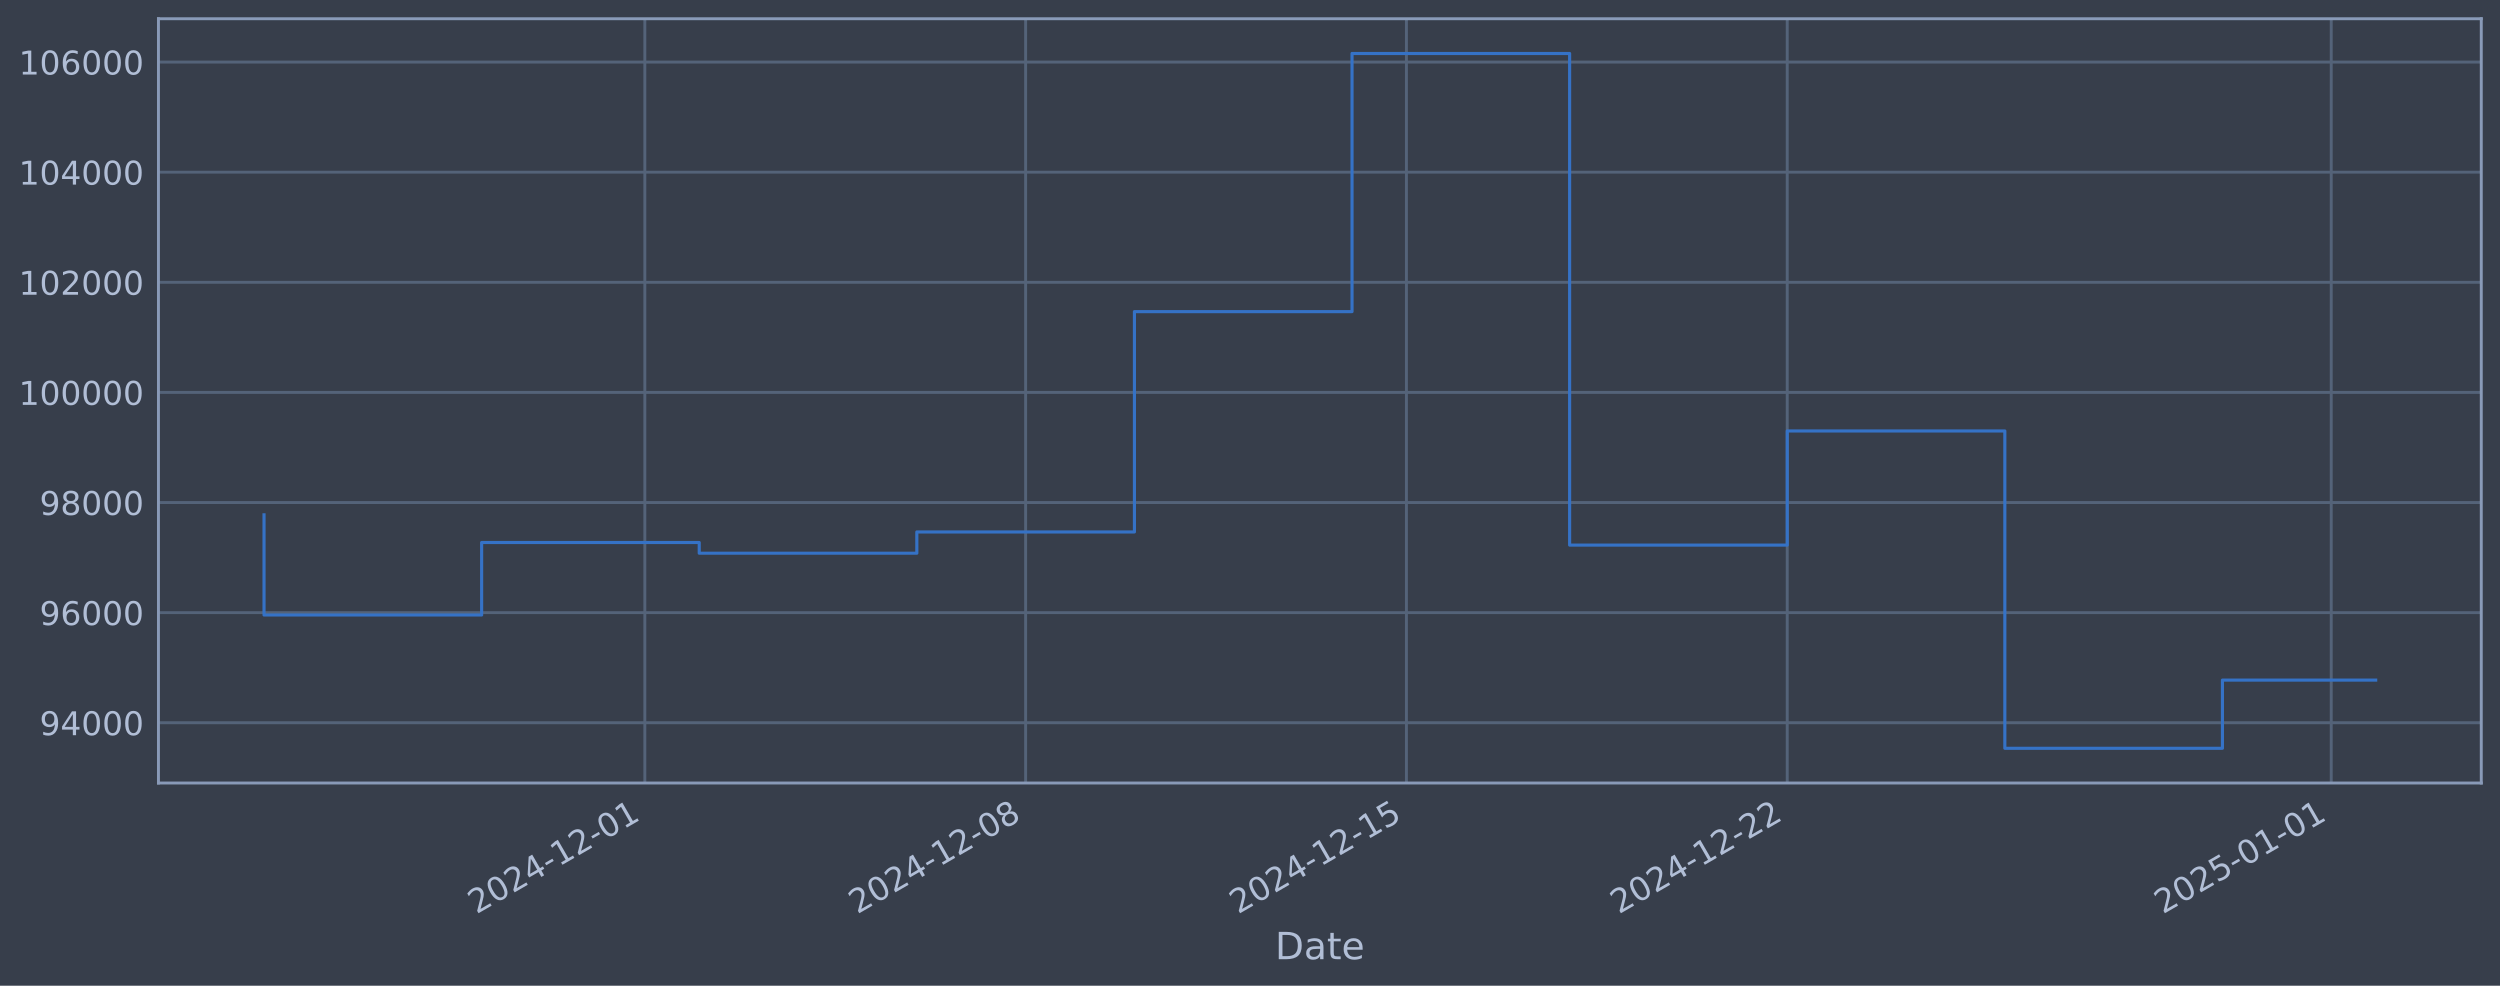
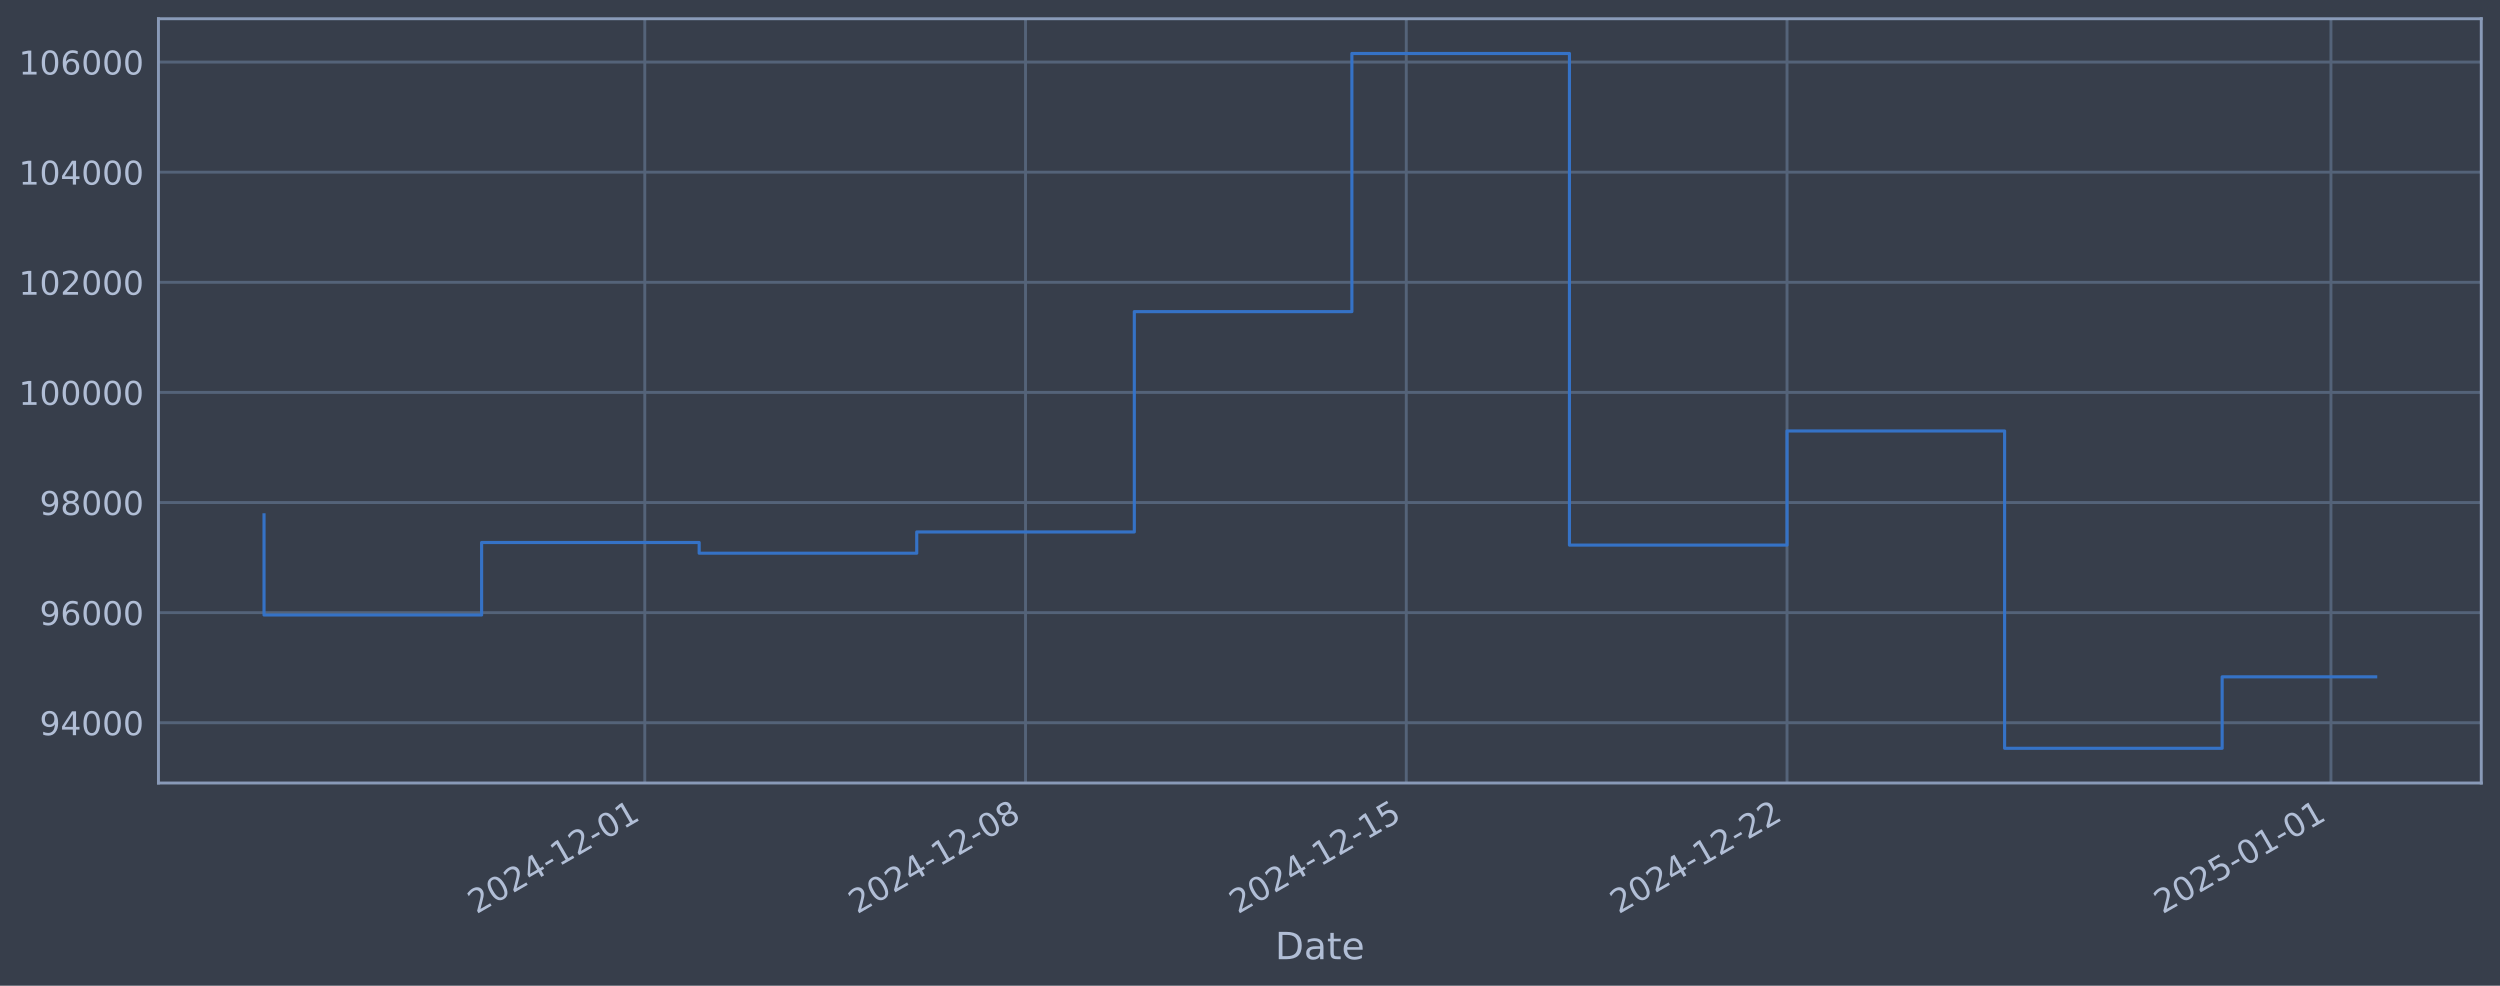
<svg xmlns="http://www.w3.org/2000/svg" xmlns:xlink="http://www.w3.org/1999/xlink" width="960.9pt" height="378.87pt" viewBox="0 0 960.9 378.87" version="1.1">
  <defs>
    <style type="text/css">*{stroke-linejoin: round; stroke-linecap: butt}</style>
  </defs>
  <g id="figure_1">
    <g id="patch_1">
      <path d="M 0 378.87  L 960.9 378.87  L 960.9 0  L 0 0  z " style="fill: #373e4b" />
    </g>
    <g id="axes_1">
      <g id="patch_2">
        <path d="M 60.901 300.96  L 953.701 300.96  L 953.701 7.2  L 60.901 7.2  z " style="fill: #373e4b" />
      </g>
      <g id="matplotlib.axis_1">
        <g id="xtick_1">
          <g id="line2d_1">
-             <path d="M 247.846 300.96  L 247.846 7.2  " clip-path="url(#p402fcea4ef)" style="fill: none; stroke: #546379; stroke-width: 1.12; stroke-linecap: square" />
+             <path d="M 247.827 300.96  L 247.827 7.2  " clip-path="url(#p8b2254292f)" style="fill: none; stroke: #546379; stroke-width: 1.12; stroke-linecap: square" />
          </g>
          <g id="line2d_2" />
          <g id="text_1">
-             <g style="fill: #b1bed6" transform="translate(183.1207 351.4642) rotate(-30) scale(0.126 -0.126)">
+             <g style="fill: #b1bed6" transform="translate(183.1011 351.4642) rotate(-30) scale(0.126 -0.126)">
              <defs>
                <path id="DejaVuSans-32" d="M 1228 531  L 3431 531  L 3431 0  L 469 0  L 469 531  Q 828 903 1448 1529  Q 2069 2156 2228 2338  Q 2531 2678 2651 2914  Q 2772 3150 2772 3378  Q 2772 3750 2511 3984  Q 2250 4219 1831 4219  Q 1534 4219 1204 4116  Q 875 4013 500 3803  L 500 4441  Q 881 4594 1212 4672  Q 1544 4750 1819 4750  Q 2544 4750 2975 4387  Q 3406 4025 3406 3419  Q 3406 3131 3298 2873  Q 3191 2616 2906 2266  Q 2828 2175 2409 1742  Q 1991 1309 1228 531  z " transform="scale(0.015625)" />
                <path id="DejaVuSans-30" d="M 2034 4250  Q 1547 4250 1301 3770  Q 1056 3291 1056 2328  Q 1056 1369 1301 889  Q 1547 409 2034 409  Q 2525 409 2770 889  Q 3016 1369 3016 2328  Q 3016 3291 2770 3770  Q 2525 4250 2034 4250  z M 2034 4750  Q 2819 4750 3233 4129  Q 3647 3509 3647 2328  Q 3647 1150 3233 529  Q 2819 -91 2034 -91  Q 1250 -91 836 529  Q 422 1150 422 2328  Q 422 3509 836 4129  Q 1250 4750 2034 4750  z " transform="scale(0.015625)" />
                <path id="DejaVuSans-34" d="M 2419 4116  L 825 1625  L 2419 1625  L 2419 4116  z M 2253 4666  L 3047 4666  L 3047 1625  L 3713 1625  L 3713 1100  L 3047 1100  L 3047 0  L 2419 0  L 2419 1100  L 313 1100  L 313 1709  L 2253 4666  z " transform="scale(0.015625)" />
                <path id="DejaVuSans-2d" d="M 313 2009  L 1997 2009  L 1997 1497  L 313 1497  L 313 2009  z " transform="scale(0.015625)" />
                <path id="DejaVuSans-31" d="M 794 531  L 1825 531  L 1825 4091  L 703 3866  L 703 4441  L 1819 4666  L 2450 4666  L 2450 531  L 3481 531  L 3481 0  L 794 0  L 794 531  z " transform="scale(0.015625)" />
              </defs>
              <use xlink:href="#DejaVuSans-32" />
              <use xlink:href="#DejaVuSans-30" transform="translate(63.62305 0)" />
              <use xlink:href="#DejaVuSans-32" transform="translate(127.2461 0)" />
              <use xlink:href="#DejaVuSans-34" transform="translate(190.8691 0)" />
              <use xlink:href="#DejaVuSans-2d" transform="translate(254.4922 0)" />
              <use xlink:href="#DejaVuSans-31" transform="translate(290.5762 0)" />
              <use xlink:href="#DejaVuSans-32" transform="translate(354.1992 0)" />
              <use xlink:href="#DejaVuSans-2d" transform="translate(417.8223 0)" />
              <use xlink:href="#DejaVuSans-30" transform="translate(453.9062 0)" />
              <use xlink:href="#DejaVuSans-31" transform="translate(517.5293 0)" />
            </g>
          </g>
        </g>
        <g id="xtick_2">
          <g id="line2d_3">
-             <path d="M 394.21 300.96  L 394.21 7.2  " clip-path="url(#p402fcea4ef)" style="fill: none; stroke: #546379; stroke-width: 1.12; stroke-linecap: square" />
+             <path d="M 394.171 300.96  L 394.171 7.2  " clip-path="url(#p8b2254292f)" style="fill: none; stroke: #546379; stroke-width: 1.12; stroke-linecap: square" />
          </g>
          <g id="line2d_4" />
          <g id="text_2">
-             <g style="fill: #b1bed6" transform="translate(329.4846 351.4642) rotate(-30) scale(0.126 -0.126)">
+             <g style="fill: #b1bed6" transform="translate(329.4455 351.4642) rotate(-30) scale(0.126 -0.126)">
              <defs>
                <path id="DejaVuSans-38" d="M 2034 2216  Q 1584 2216 1326 1975  Q 1069 1734 1069 1313  Q 1069 891 1326 650  Q 1584 409 2034 409  Q 2484 409 2743 651  Q 3003 894 3003 1313  Q 3003 1734 2745 1975  Q 2488 2216 2034 2216  z M 1403 2484  Q 997 2584 770 2862  Q 544 3141 544 3541  Q 544 4100 942 4425  Q 1341 4750 2034 4750  Q 2731 4750 3128 4425  Q 3525 4100 3525 3541  Q 3525 3141 3298 2862  Q 3072 2584 2669 2484  Q 3125 2378 3379 2068  Q 3634 1759 3634 1313  Q 3634 634 3220 271  Q 2806 -91 2034 -91  Q 1263 -91 848 271  Q 434 634 434 1313  Q 434 1759 690 2068  Q 947 2378 1403 2484  z M 1172 3481  Q 1172 3119 1398 2916  Q 1625 2713 2034 2713  Q 2441 2713 2670 2916  Q 2900 3119 2900 3481  Q 2900 3844 2670 4047  Q 2441 4250 2034 4250  Q 1625 4250 1398 4047  Q 1172 3844 1172 3481  z " transform="scale(0.015625)" />
              </defs>
              <use xlink:href="#DejaVuSans-32" />
              <use xlink:href="#DejaVuSans-30" transform="translate(63.62305 0)" />
              <use xlink:href="#DejaVuSans-32" transform="translate(127.2461 0)" />
              <use xlink:href="#DejaVuSans-34" transform="translate(190.8691 0)" />
              <use xlink:href="#DejaVuSans-2d" transform="translate(254.4922 0)" />
              <use xlink:href="#DejaVuSans-31" transform="translate(290.5762 0)" />
              <use xlink:href="#DejaVuSans-32" transform="translate(354.1992 0)" />
              <use xlink:href="#DejaVuSans-2d" transform="translate(417.8223 0)" />
              <use xlink:href="#DejaVuSans-30" transform="translate(453.9062 0)" />
              <use xlink:href="#DejaVuSans-38" transform="translate(517.5293 0)" />
            </g>
          </g>
        </g>
        <g id="xtick_3">
          <g id="line2d_5">
-             <path d="M 540.574 300.96  L 540.574 7.2  " clip-path="url(#p402fcea4ef)" style="fill: none; stroke: #546379; stroke-width: 1.12; stroke-linecap: square" />
+             <path d="M 540.515 300.96  L 540.515 7.2  " clip-path="url(#p8b2254292f)" style="fill: none; stroke: #546379; stroke-width: 1.12; stroke-linecap: square" />
          </g>
          <g id="line2d_6" />
          <g id="text_3">
-             <g style="fill: #b1bed6" transform="translate(475.8485 351.4642) rotate(-30) scale(0.126 -0.126)">
+             <g style="fill: #b1bed6" transform="translate(475.7898 351.4642) rotate(-30) scale(0.126 -0.126)">
              <defs>
                <path id="DejaVuSans-35" d="M 691 4666  L 3169 4666  L 3169 4134  L 1269 4134  L 1269 2991  Q 1406 3038 1543 3061  Q 1681 3084 1819 3084  Q 2600 3084 3056 2656  Q 3513 2228 3513 1497  Q 3513 744 3044 326  Q 2575 -91 1722 -91  Q 1428 -91 1123 -41  Q 819 9 494 109  L 494 744  Q 775 591 1075 516  Q 1375 441 1709 441  Q 2250 441 2565 725  Q 2881 1009 2881 1497  Q 2881 1984 2565 2268  Q 2250 2553 1709 2553  Q 1456 2553 1204 2497  Q 953 2441 691 2322  L 691 4666  z " transform="scale(0.015625)" />
              </defs>
              <use xlink:href="#DejaVuSans-32" />
              <use xlink:href="#DejaVuSans-30" transform="translate(63.62305 0)" />
              <use xlink:href="#DejaVuSans-32" transform="translate(127.2461 0)" />
              <use xlink:href="#DejaVuSans-34" transform="translate(190.8691 0)" />
              <use xlink:href="#DejaVuSans-2d" transform="translate(254.4922 0)" />
              <use xlink:href="#DejaVuSans-31" transform="translate(290.5762 0)" />
              <use xlink:href="#DejaVuSans-32" transform="translate(354.1992 0)" />
              <use xlink:href="#DejaVuSans-2d" transform="translate(417.8223 0)" />
              <use xlink:href="#DejaVuSans-31" transform="translate(453.9062 0)" />
              <use xlink:href="#DejaVuSans-35" transform="translate(517.5293 0)" />
            </g>
          </g>
        </g>
        <g id="xtick_4">
          <g id="line2d_7">
-             <path d="M 686.938 300.96  L 686.938 7.2  " clip-path="url(#p402fcea4ef)" style="fill: none; stroke: #546379; stroke-width: 1.12; stroke-linecap: square" />
+             <path d="M 686.86 300.96  L 686.86 7.2  " clip-path="url(#p8b2254292f)" style="fill: none; stroke: #546379; stroke-width: 1.12; stroke-linecap: square" />
          </g>
          <g id="line2d_8" />
          <g id="text_4">
-             <g style="fill: #b1bed6" transform="translate(622.2123 351.4642) rotate(-30) scale(0.126 -0.126)">
+             <g style="fill: #b1bed6" transform="translate(622.1341 351.4642) rotate(-30) scale(0.126 -0.126)">
              <use xlink:href="#DejaVuSans-32" />
              <use xlink:href="#DejaVuSans-30" transform="translate(63.62305 0)" />
              <use xlink:href="#DejaVuSans-32" transform="translate(127.2461 0)" />
              <use xlink:href="#DejaVuSans-34" transform="translate(190.8691 0)" />
              <use xlink:href="#DejaVuSans-2d" transform="translate(254.4922 0)" />
              <use xlink:href="#DejaVuSans-31" transform="translate(290.5762 0)" />
              <use xlink:href="#DejaVuSans-32" transform="translate(354.1992 0)" />
              <use xlink:href="#DejaVuSans-2d" transform="translate(417.8223 0)" />
              <use xlink:href="#DejaVuSans-32" transform="translate(453.9062 0)" />
              <use xlink:href="#DejaVuSans-32" transform="translate(517.5293 0)" />
            </g>
          </g>
        </g>
        <g id="xtick_5">
          <g id="line2d_9">
-             <path d="M 896.029 300.96  L 896.029 7.2  " clip-path="url(#p402fcea4ef)" style="fill: none; stroke: #546379; stroke-width: 1.12; stroke-linecap: square" />
+             <path d="M 895.923 300.96  L 895.923 7.2  " clip-path="url(#p8b2254292f)" style="fill: none; stroke: #546379; stroke-width: 1.12; stroke-linecap: square" />
          </g>
          <g id="line2d_10" />
          <g id="text_5">
-             <g style="fill: #b1bed6" transform="translate(831.3036 351.4642) rotate(-30) scale(0.126 -0.126)">
+             <g style="fill: #b1bed6" transform="translate(831.1975 351.4642) rotate(-30) scale(0.126 -0.126)">
              <use xlink:href="#DejaVuSans-32" />
              <use xlink:href="#DejaVuSans-30" transform="translate(63.62305 0)" />
              <use xlink:href="#DejaVuSans-32" transform="translate(127.2461 0)" />
              <use xlink:href="#DejaVuSans-35" transform="translate(190.8691 0)" />
              <use xlink:href="#DejaVuSans-2d" transform="translate(254.4922 0)" />
              <use xlink:href="#DejaVuSans-30" transform="translate(290.5762 0)" />
              <use xlink:href="#DejaVuSans-31" transform="translate(354.1992 0)" />
              <use xlink:href="#DejaVuSans-2d" transform="translate(417.8223 0)" />
              <use xlink:href="#DejaVuSans-30" transform="translate(453.9062 0)" />
              <use xlink:href="#DejaVuSans-31" transform="translate(517.5293 0)" />
            </g>
          </g>
        </g>
        <g id="text_6">
          <g style="fill: #b1bed6" transform="translate(490.0914 368.6753) scale(0.144 -0.144)">
            <defs>
              <path id="DejaVuSans-44" d="M 1259 4147  L 1259 519  L 2022 519  Q 2988 519 3436 956  Q 3884 1394 3884 2338  Q 3884 3275 3436 3711  Q 2988 4147 2022 4147  L 1259 4147  z M 628 4666  L 1925 4666  Q 3281 4666 3915 4102  Q 4550 3538 4550 2338  Q 4550 1131 3912 565  Q 3275 0 1925 0  L 628 0  L 628 4666  z " transform="scale(0.015625)" />
              <path id="DejaVuSans-61" d="M 2194 1759  Q 1497 1759 1228 1600  Q 959 1441 959 1056  Q 959 750 1161 570  Q 1363 391 1709 391  Q 2188 391 2477 730  Q 2766 1069 2766 1631  L 2766 1759  L 2194 1759  z M 3341 1997  L 3341 0  L 2766 0  L 2766 531  Q 2569 213 2275 61  Q 1981 -91 1556 -91  Q 1019 -91 701 211  Q 384 513 384 1019  Q 384 1609 779 1909  Q 1175 2209 1959 2209  L 2766 2209  L 2766 2266  Q 2766 2663 2505 2880  Q 2244 3097 1772 3097  Q 1472 3097 1187 3025  Q 903 2953 641 2809  L 641 3341  Q 956 3463 1253 3523  Q 1550 3584 1831 3584  Q 2591 3584 2966 3190  Q 3341 2797 3341 1997  z " transform="scale(0.015625)" />
              <path id="DejaVuSans-74" d="M 1172 4494  L 1172 3500  L 2356 3500  L 2356 3053  L 1172 3053  L 1172 1153  Q 1172 725 1289 603  Q 1406 481 1766 481  L 2356 481  L 2356 0  L 1766 0  Q 1100 0 847 248  Q 594 497 594 1153  L 594 3053  L 172 3053  L 172 3500  L 594 3500  L 594 4494  L 1172 4494  z " transform="scale(0.015625)" />
              <path id="DejaVuSans-65" d="M 3597 1894  L 3597 1613  L 953 1613  Q 991 1019 1311 708  Q 1631 397 2203 397  Q 2534 397 2845 478  Q 3156 559 3463 722  L 3463 178  Q 3153 47 2828 -22  Q 2503 -91 2169 -91  Q 1331 -91 842 396  Q 353 884 353 1716  Q 353 2575 817 3079  Q 1281 3584 2069 3584  Q 2775 3584 3186 3129  Q 3597 2675 3597 1894  z M 3022 2063  Q 3016 2534 2758 2815  Q 2500 3097 2075 3097  Q 1594 3097 1305 2825  Q 1016 2553 972 2059  L 3022 2063  z " transform="scale(0.015625)" />
            </defs>
            <use xlink:href="#DejaVuSans-44" />
            <use xlink:href="#DejaVuSans-61" transform="translate(77.00195 0)" />
            <use xlink:href="#DejaVuSans-74" transform="translate(138.2812 0)" />
            <use xlink:href="#DejaVuSans-65" transform="translate(177.4902 0)" />
          </g>
        </g>
      </g>
      <g id="matplotlib.axis_2">
        <g id="ytick_1">
          <g id="line2d_11">
-             <path d="M 60.901 277.797  L 953.701 277.797  " clip-path="url(#p402fcea4ef)" style="fill: none; stroke: #546379; stroke-width: 1.12; stroke-linecap: square" />
+             <path d="M 60.901 277.797  L 953.701 277.797  " clip-path="url(#p8b2254292f)" style="fill: none; stroke: #546379; stroke-width: 1.12; stroke-linecap: square" />
          </g>
          <g id="line2d_12" />
          <g id="text_7">
            <g style="fill: #b1bed6" transform="translate(15.21675 282.5841) scale(0.126 -0.126)">
              <defs>
                <path id="DejaVuSans-39" d="M 703 97  L 703 672  Q 941 559 1184 500  Q 1428 441 1663 441  Q 2288 441 2617 861  Q 2947 1281 2994 2138  Q 2813 1869 2534 1725  Q 2256 1581 1919 1581  Q 1219 1581 811 2004  Q 403 2428 403 3163  Q 403 3881 828 4315  Q 1253 4750 1959 4750  Q 2769 4750 3195 4129  Q 3622 3509 3622 2328  Q 3622 1225 3098 567  Q 2575 -91 1691 -91  Q 1453 -91 1209 -44  Q 966 3 703 97  z M 1959 2075  Q 2384 2075 2632 2365  Q 2881 2656 2881 3163  Q 2881 3666 2632 3958  Q 2384 4250 1959 4250  Q 1534 4250 1286 3958  Q 1038 3666 1038 3163  Q 1038 2656 1286 2365  Q 1534 2075 1959 2075  z " transform="scale(0.015625)" />
              </defs>
              <use xlink:href="#DejaVuSans-39" />
              <use xlink:href="#DejaVuSans-34" transform="translate(63.62305 0)" />
              <use xlink:href="#DejaVuSans-30" transform="translate(127.2461 0)" />
              <use xlink:href="#DejaVuSans-30" transform="translate(190.8691 0)" />
              <use xlink:href="#DejaVuSans-30" transform="translate(254.4922 0)" />
            </g>
          </g>
        </g>
        <g id="ytick_2">
          <g id="line2d_13">
-             <path d="M 60.901 235.473  L 953.701 235.473  " clip-path="url(#p402fcea4ef)" style="fill: none; stroke: #546379; stroke-width: 1.12; stroke-linecap: square" />
+             <path d="M 60.901 235.473  L 953.701 235.473  " clip-path="url(#p8b2254292f)" style="fill: none; stroke: #546379; stroke-width: 1.12; stroke-linecap: square" />
          </g>
          <g id="line2d_14" />
          <g id="text_8">
            <g style="fill: #b1bed6" transform="translate(15.21675 240.2602) scale(0.126 -0.126)">
              <defs>
                <path id="DejaVuSans-36" d="M 2113 2584  Q 1688 2584 1439 2293  Q 1191 2003 1191 1497  Q 1191 994 1439 701  Q 1688 409 2113 409  Q 2538 409 2786 701  Q 3034 994 3034 1497  Q 3034 2003 2786 2293  Q 2538 2584 2113 2584  z M 3366 4563  L 3366 3988  Q 3128 4100 2886 4159  Q 2644 4219 2406 4219  Q 1781 4219 1451 3797  Q 1122 3375 1075 2522  Q 1259 2794 1537 2939  Q 1816 3084 2150 3084  Q 2853 3084 3261 2657  Q 3669 2231 3669 1497  Q 3669 778 3244 343  Q 2819 -91 2113 -91  Q 1303 -91 875 529  Q 447 1150 447 2328  Q 447 3434 972 4092  Q 1497 4750 2381 4750  Q 2619 4750 2861 4703  Q 3103 4656 3366 4563  z " transform="scale(0.015625)" />
              </defs>
              <use xlink:href="#DejaVuSans-39" />
              <use xlink:href="#DejaVuSans-36" transform="translate(63.62305 0)" />
              <use xlink:href="#DejaVuSans-30" transform="translate(127.2461 0)" />
              <use xlink:href="#DejaVuSans-30" transform="translate(190.8691 0)" />
              <use xlink:href="#DejaVuSans-30" transform="translate(254.4922 0)" />
            </g>
          </g>
        </g>
        <g id="ytick_3">
          <g id="line2d_15">
-             <path d="M 60.901 193.149  L 953.701 193.149  " clip-path="url(#p402fcea4ef)" style="fill: none; stroke: #546379; stroke-width: 1.12; stroke-linecap: square" />
+             <path d="M 60.901 193.149  L 953.701 193.149  " clip-path="url(#p8b2254292f)" style="fill: none; stroke: #546379; stroke-width: 1.12; stroke-linecap: square" />
          </g>
          <g id="line2d_16" />
          <g id="text_9">
            <g style="fill: #b1bed6" transform="translate(15.21675 197.9364) scale(0.126 -0.126)">
              <use xlink:href="#DejaVuSans-39" />
              <use xlink:href="#DejaVuSans-38" transform="translate(63.62305 0)" />
              <use xlink:href="#DejaVuSans-30" transform="translate(127.2461 0)" />
              <use xlink:href="#DejaVuSans-30" transform="translate(190.8691 0)" />
              <use xlink:href="#DejaVuSans-30" transform="translate(254.4922 0)" />
            </g>
          </g>
        </g>
        <g id="ytick_4">
          <g id="line2d_17">
-             <path d="M 60.901 150.826  L 953.701 150.826  " clip-path="url(#p402fcea4ef)" style="fill: none; stroke: #546379; stroke-width: 1.12; stroke-linecap: square" />
+             <path d="M 60.901 150.826  L 953.701 150.826  " clip-path="url(#p8b2254292f)" style="fill: none; stroke: #546379; stroke-width: 1.12; stroke-linecap: square" />
          </g>
          <g id="line2d_18" />
          <g id="text_10">
            <g style="fill: #b1bed6" transform="translate(7.2 155.6126) scale(0.126 -0.126)">
              <use xlink:href="#DejaVuSans-31" />
              <use xlink:href="#DejaVuSans-30" transform="translate(63.62305 0)" />
              <use xlink:href="#DejaVuSans-30" transform="translate(127.2461 0)" />
              <use xlink:href="#DejaVuSans-30" transform="translate(190.8691 0)" />
              <use xlink:href="#DejaVuSans-30" transform="translate(254.4922 0)" />
              <use xlink:href="#DejaVuSans-30" transform="translate(318.1152 0)" />
            </g>
          </g>
        </g>
        <g id="ytick_5">
          <g id="line2d_19">
-             <path d="M 60.901 108.502  L 953.701 108.502  " clip-path="url(#p402fcea4ef)" style="fill: none; stroke: #546379; stroke-width: 1.12; stroke-linecap: square" />
+             <path d="M 60.901 108.502  L 953.701 108.502  " clip-path="url(#p8b2254292f)" style="fill: none; stroke: #546379; stroke-width: 1.12; stroke-linecap: square" />
          </g>
          <g id="line2d_20" />
          <g id="text_11">
            <g style="fill: #b1bed6" transform="translate(7.2 113.2888) scale(0.126 -0.126)">
              <use xlink:href="#DejaVuSans-31" />
              <use xlink:href="#DejaVuSans-30" transform="translate(63.62305 0)" />
              <use xlink:href="#DejaVuSans-32" transform="translate(127.2461 0)" />
              <use xlink:href="#DejaVuSans-30" transform="translate(190.8691 0)" />
              <use xlink:href="#DejaVuSans-30" transform="translate(254.4922 0)" />
              <use xlink:href="#DejaVuSans-30" transform="translate(318.1152 0)" />
            </g>
          </g>
        </g>
        <g id="ytick_6">
          <g id="line2d_21">
-             <path d="M 60.901 66.178  L 953.701 66.178  " clip-path="url(#p402fcea4ef)" style="fill: none; stroke: #546379; stroke-width: 1.12; stroke-linecap: square" />
+             <path d="M 60.901 66.178  L 953.701 66.178  " clip-path="url(#p8b2254292f)" style="fill: none; stroke: #546379; stroke-width: 1.12; stroke-linecap: square" />
          </g>
          <g id="line2d_22" />
          <g id="text_12">
            <g style="fill: #b1bed6" transform="translate(7.2 70.96502) scale(0.126 -0.126)">
              <use xlink:href="#DejaVuSans-31" />
              <use xlink:href="#DejaVuSans-30" transform="translate(63.62305 0)" />
              <use xlink:href="#DejaVuSans-34" transform="translate(127.2461 0)" />
              <use xlink:href="#DejaVuSans-30" transform="translate(190.8691 0)" />
              <use xlink:href="#DejaVuSans-30" transform="translate(254.4922 0)" />
              <use xlink:href="#DejaVuSans-30" transform="translate(318.1152 0)" />
            </g>
          </g>
        </g>
        <g id="ytick_7">
          <g id="line2d_23">
-             <path d="M 60.901 23.854  L 953.701 23.854  " clip-path="url(#p402fcea4ef)" style="fill: none; stroke: #546379; stroke-width: 1.12; stroke-linecap: square" />
+             <path d="M 60.901 23.854  L 953.701 23.854  " clip-path="url(#p8b2254292f)" style="fill: none; stroke: #546379; stroke-width: 1.12; stroke-linecap: square" />
          </g>
          <g id="line2d_24" />
          <g id="text_13">
            <g style="fill: #b1bed6" transform="translate(7.2 28.64121) scale(0.126 -0.126)">
              <use xlink:href="#DejaVuSans-31" />
              <use xlink:href="#DejaVuSans-30" transform="translate(63.62305 0)" />
              <use xlink:href="#DejaVuSans-36" transform="translate(127.2461 0)" />
              <use xlink:href="#DejaVuSans-30" transform="translate(190.8691 0)" />
              <use xlink:href="#DejaVuSans-30" transform="translate(254.4922 0)" />
              <use xlink:href="#DejaVuSans-30" transform="translate(318.1152 0)" />
            </g>
          </g>
        </g>
      </g>
      <g id="line2d_25">
-         <path d="M 101.482 197.87  L 101.482 236.383  L 185.119 236.383  L 185.119 208.521  L 268.755 208.521  L 268.755 212.628  L 352.392 212.628  L 352.392 204.459  L 436.028 204.459  L 436.028 119.77  L 519.665 119.77  L 519.665 20.553  L 603.301 20.553  L 603.301 209.517  L 686.938 209.517  L 686.938 165.636  L 770.574 165.636  L 770.574 287.607  L 854.211 287.607  L 854.211 261.408  L 913.119 261.408  " clip-path="url(#p402fcea4ef)" style="fill: none; stroke: #3572c6; stroke-width: 1.2; stroke-linecap: square" />
+         <path d="M 101.482 197.87  L 101.482 236.383  L 185.108 236.383  L 185.108 208.521  L 268.733 208.521  L 268.733 212.628  L 352.358 212.628  L 352.358 204.459  L 435.984 204.459  L 435.984 119.77  L 519.609 119.77  L 519.609 20.553  L 603.234 20.553  L 603.234 209.517  L 686.86 209.517  L 686.86 165.636  L 770.485 165.636  L 770.485 287.607  L 854.11 287.607  L 854.11 260.157  L 913.119 260.157  " clip-path="url(#p8b2254292f)" style="fill: none; stroke: #3572c6; stroke-width: 1.2; stroke-linecap: square" />
      </g>
      <g id="patch_3">
        <path d="M 60.901 300.96  L 60.901 7.2  " style="fill: none; stroke: #899ab8; stroke-width: 1.12; stroke-linejoin: miter; stroke-linecap: square" />
      </g>
      <g id="patch_4">
        <path d="M 953.701 300.96  L 953.701 7.2  " style="fill: none; stroke: #899ab8; stroke-width: 1.12; stroke-linejoin: miter; stroke-linecap: square" />
      </g>
      <g id="patch_5">
        <path d="M 60.901 300.96  L 953.701 300.96  " style="fill: none; stroke: #899ab8; stroke-width: 1.12; stroke-linejoin: miter; stroke-linecap: square" />
      </g>
      <g id="patch_6">
        <path d="M 60.901 7.2  L 953.701 7.2  " style="fill: none; stroke: #899ab8; stroke-width: 1.12; stroke-linejoin: miter; stroke-linecap: square" />
      </g>
    </g>
  </g>
  <defs>
-     <clipPath id="p402fcea4ef">
+     <clipPath id="p8b2254292f">
      <rect x="60.901" y="7.2" width="892.8" height="293.76" />
    </clipPath>
  </defs>
</svg>
